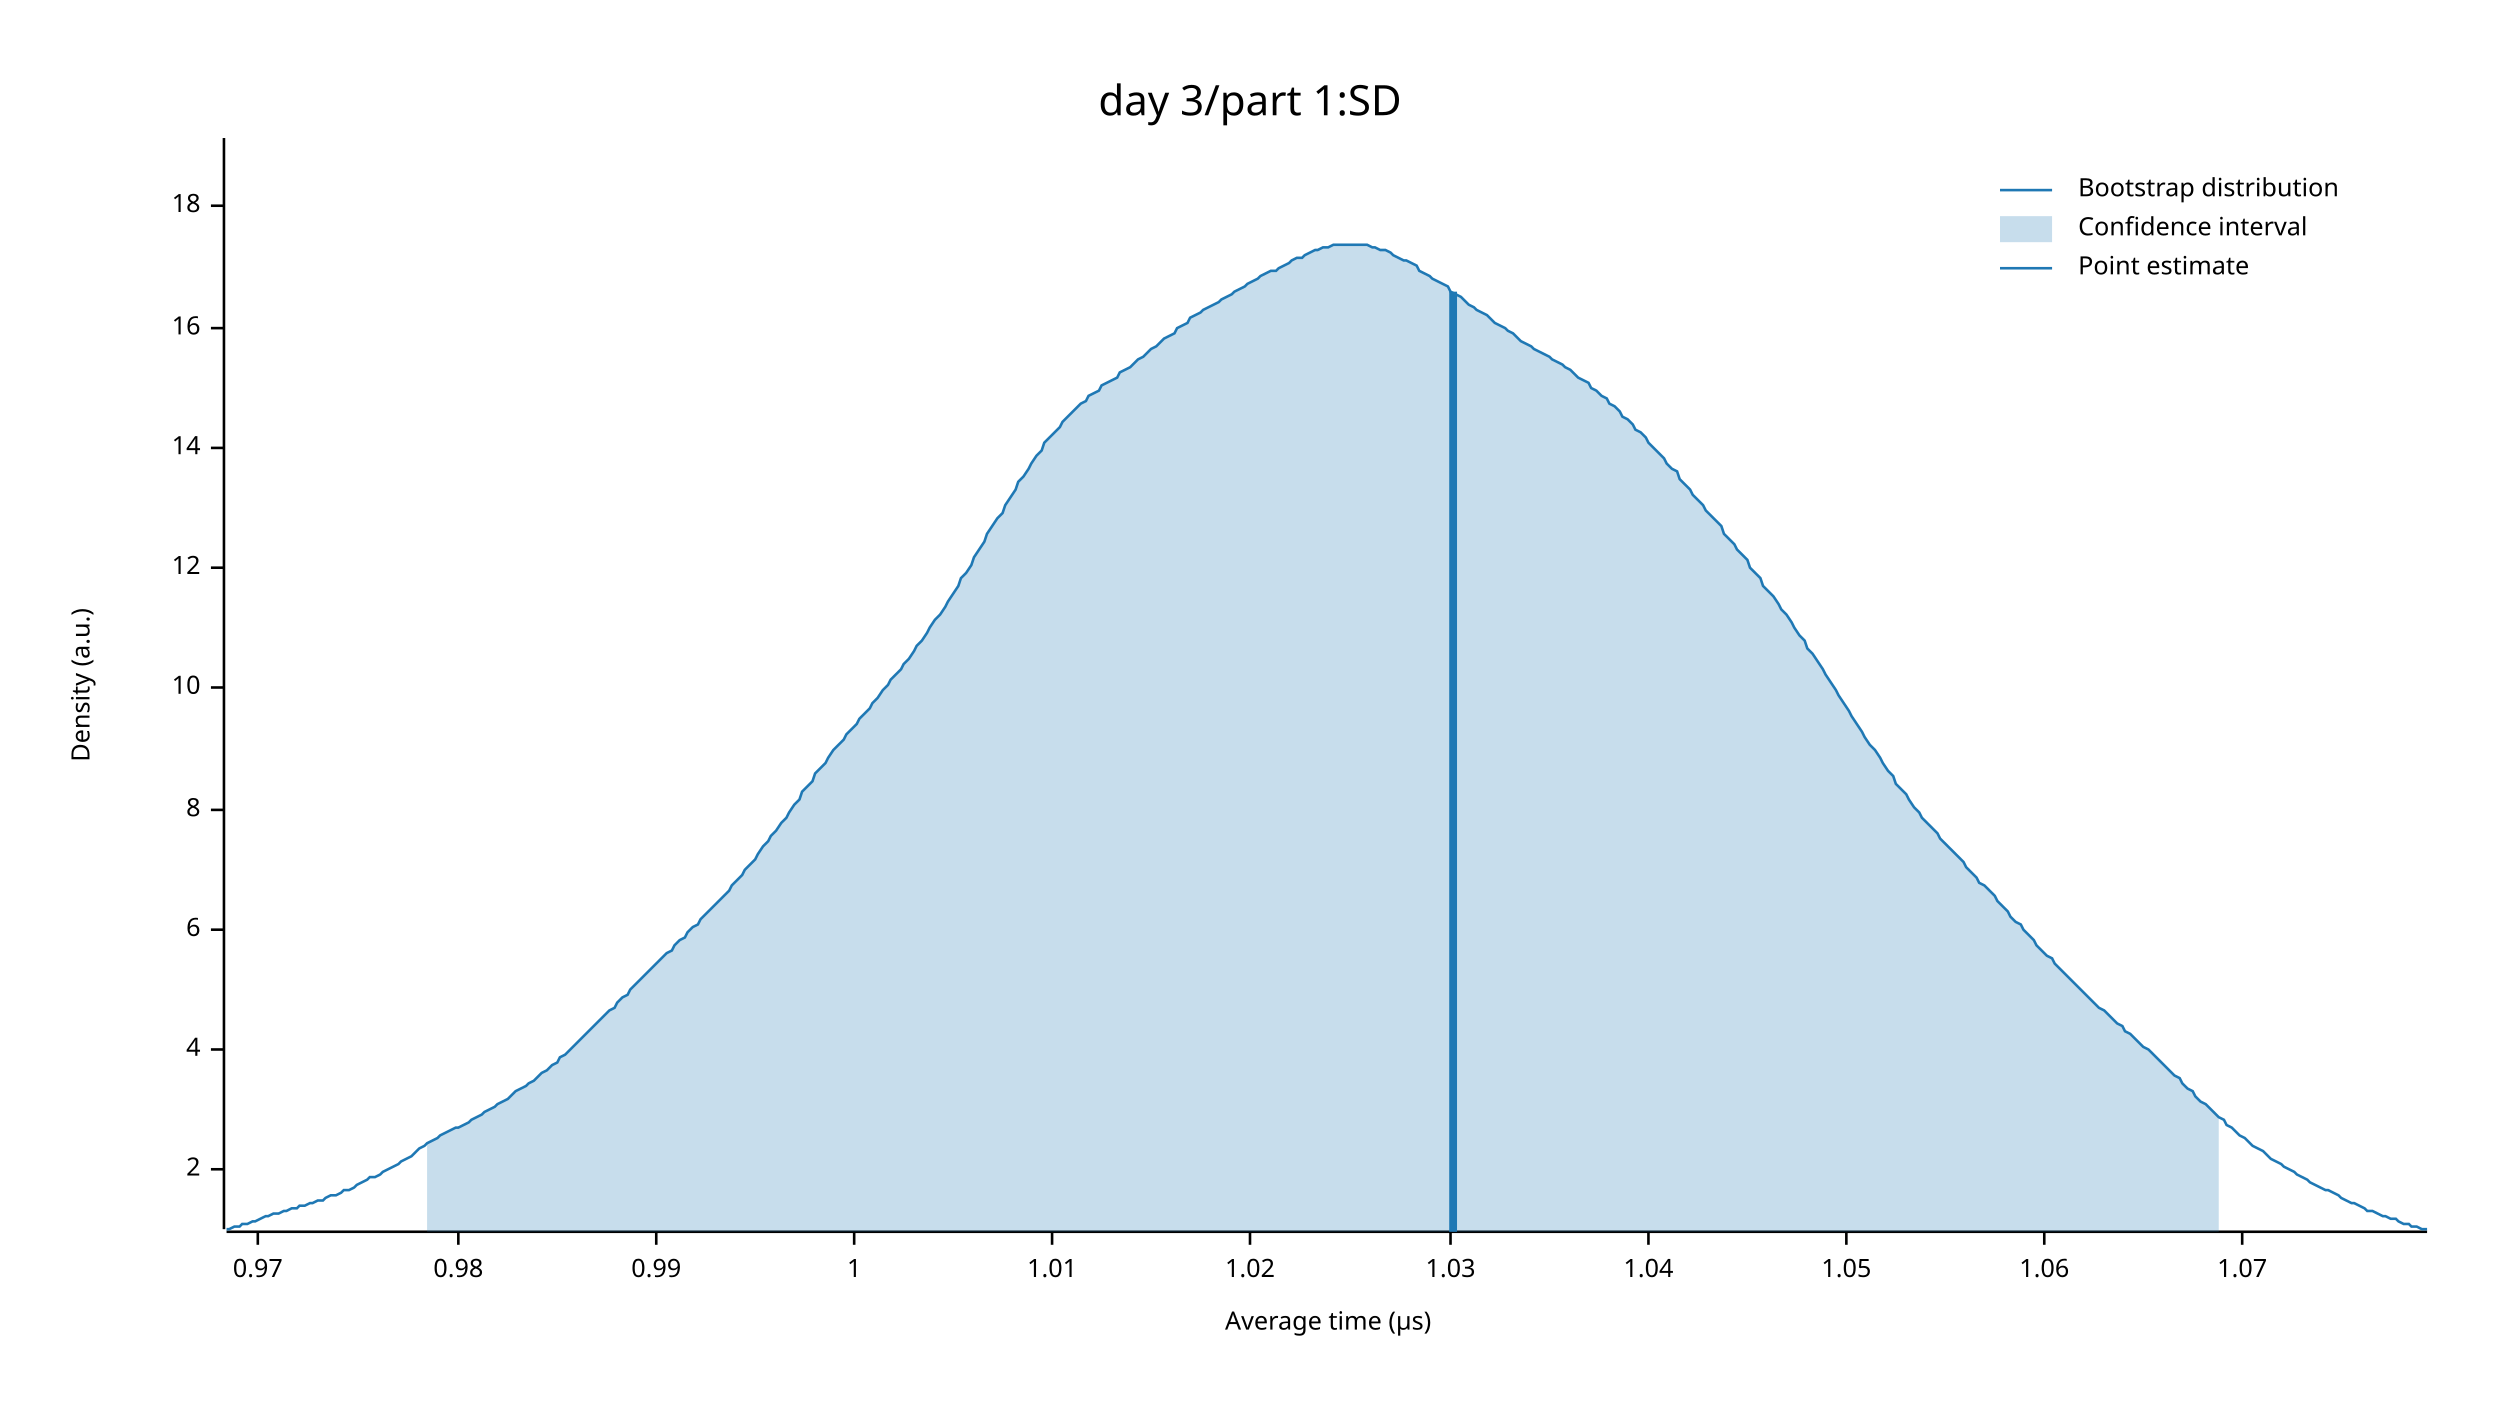
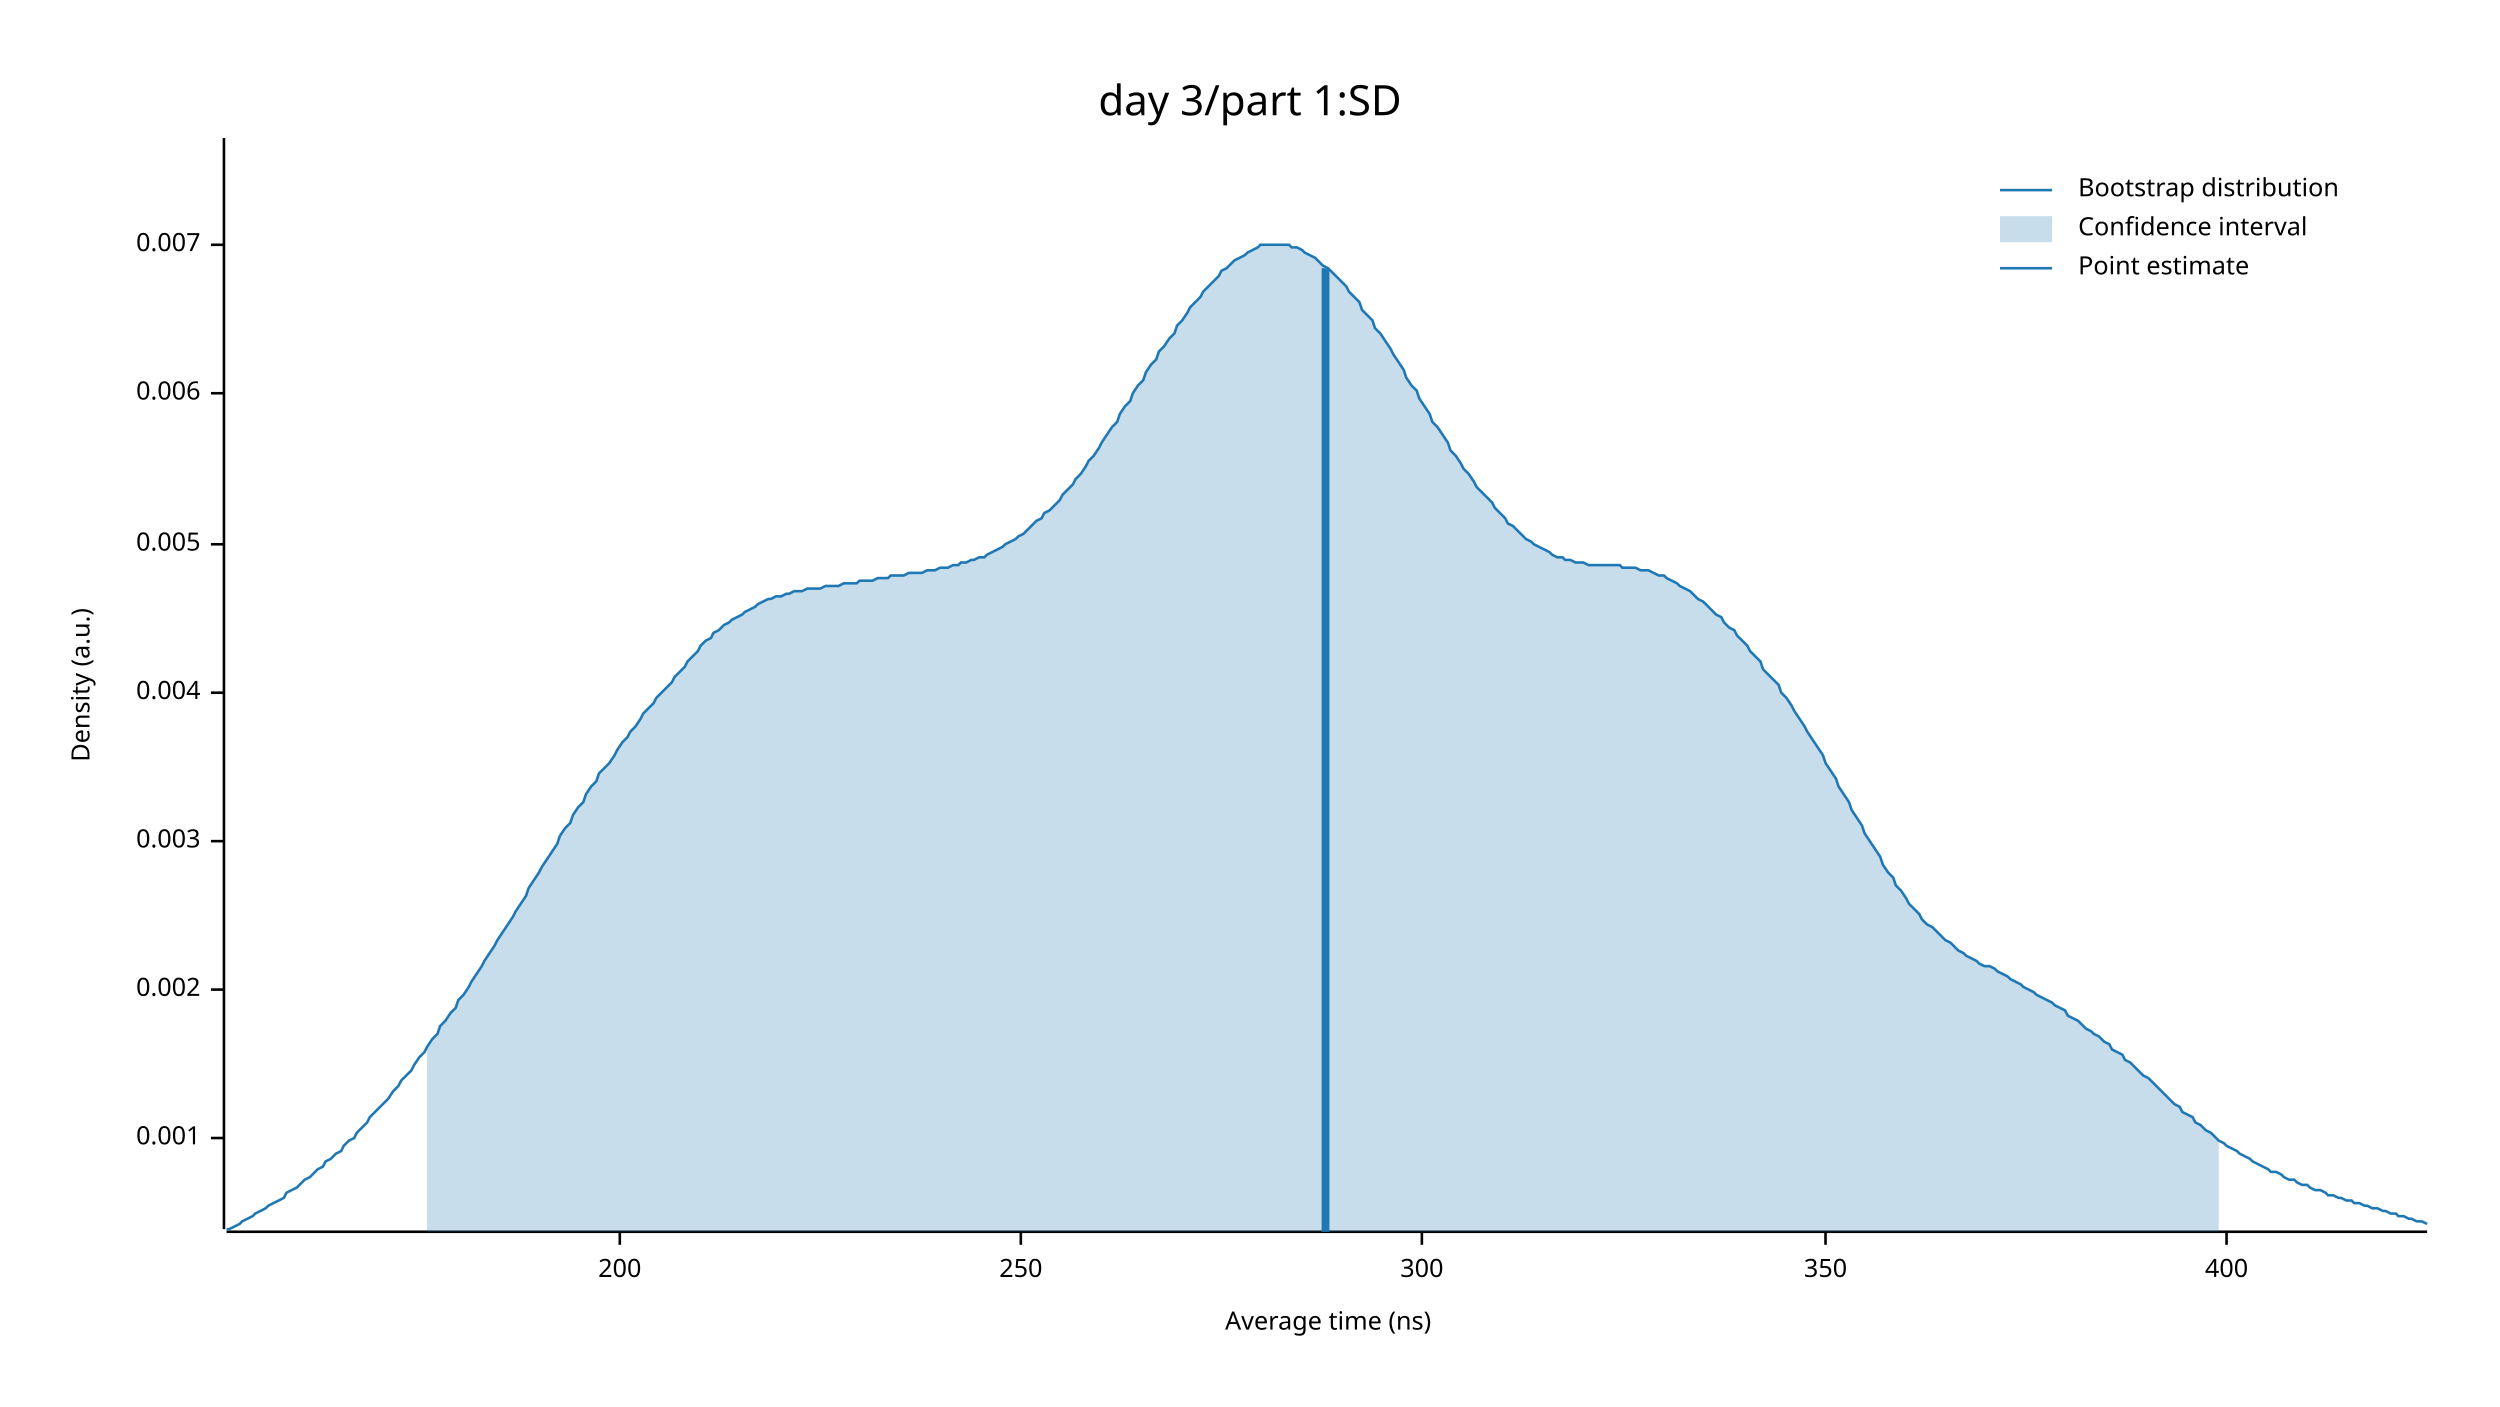
<svg xmlns="http://www.w3.org/2000/svg" width="960" height="540" viewBox="0 0 960 540">
  <text x="480" y="32" dy="0.76em" text-anchor="middle" font-family="sans-serif" font-size="16.129" opacity="1" fill="#000000">
day 3/part 1:SD
</text>
  <text x="27" y="263" dy="0.76em" text-anchor="middle" font-family="sans-serif" font-size="9.677" opacity="1" fill="#000000" transform="rotate(270, 27, 263)">
Density (a.u.)
</text>
  <text x="510" y="513" dy="-0.5ex" text-anchor="middle" font-family="sans-serif" font-size="9.677" opacity="1" fill="#000000">
- Average time (µs)
+ Average time (ns)
</text>
  <polyline fill="none" opacity="1" stroke="#000000" stroke-width="1" points="86,53 86,472 " />
-   <text x="77" y="449" dy="0.5ex" text-anchor="end" font-family="sans-serif" font-size="9.677" opacity="1" fill="#000000">
- 2
+   <text x="77" y="437" dy="0.5ex" text-anchor="end" font-family="sans-serif" font-size="9.677" opacity="1" fill="#000000">
+ 0.001
</text>
-   <polyline fill="none" opacity="1" stroke="#000000" stroke-width="1" points="81,449 86,449 " />
-   <text x="77" y="403" dy="0.5ex" text-anchor="end" font-family="sans-serif" font-size="9.677" opacity="1" fill="#000000">
- 4
+   <polyline fill="none" opacity="1" stroke="#000000" stroke-width="1" points="81,437 86,437 " />
+   <text x="77" y="380" dy="0.5ex" text-anchor="end" font-family="sans-serif" font-size="9.677" opacity="1" fill="#000000">
+ 0.002
</text>
-   <polyline fill="none" opacity="1" stroke="#000000" stroke-width="1" points="81,403 86,403 " />
-   <text x="77" y="357" dy="0.5ex" text-anchor="end" font-family="sans-serif" font-size="9.677" opacity="1" fill="#000000">
- 6
+   <polyline fill="none" opacity="1" stroke="#000000" stroke-width="1" points="81,380 86,380 " />
+   <text x="77" y="323" dy="0.5ex" text-anchor="end" font-family="sans-serif" font-size="9.677" opacity="1" fill="#000000">
+ 0.003
</text>
-   <polyline fill="none" opacity="1" stroke="#000000" stroke-width="1" points="81,357 86,357 " />
-   <text x="77" y="311" dy="0.5ex" text-anchor="end" font-family="sans-serif" font-size="9.677" opacity="1" fill="#000000">
- 8
+   <polyline fill="none" opacity="1" stroke="#000000" stroke-width="1" points="81,323 86,323 " />
+   <text x="77" y="266" dy="0.5ex" text-anchor="end" font-family="sans-serif" font-size="9.677" opacity="1" fill="#000000">
+ 0.004
</text>
-   <polyline fill="none" opacity="1" stroke="#000000" stroke-width="1" points="81,311 86,311 " />
-   <text x="77" y="264" dy="0.5ex" text-anchor="end" font-family="sans-serif" font-size="9.677" opacity="1" fill="#000000">
- 10
+   <polyline fill="none" opacity="1" stroke="#000000" stroke-width="1" points="81,266 86,266 " />
+   <text x="77" y="209" dy="0.5ex" text-anchor="end" font-family="sans-serif" font-size="9.677" opacity="1" fill="#000000">
+ 0.005
</text>
-   <polyline fill="none" opacity="1" stroke="#000000" stroke-width="1" points="81,264 86,264 " />
-   <text x="77" y="218" dy="0.5ex" text-anchor="end" font-family="sans-serif" font-size="9.677" opacity="1" fill="#000000">
- 12
+   <polyline fill="none" opacity="1" stroke="#000000" stroke-width="1" points="81,209 86,209 " />
+   <text x="77" y="151" dy="0.5ex" text-anchor="end" font-family="sans-serif" font-size="9.677" opacity="1" fill="#000000">
+ 0.006
</text>
-   <polyline fill="none" opacity="1" stroke="#000000" stroke-width="1" points="81,218 86,218 " />
-   <text x="77" y="172" dy="0.5ex" text-anchor="end" font-family="sans-serif" font-size="9.677" opacity="1" fill="#000000">
- 14
+   <polyline fill="none" opacity="1" stroke="#000000" stroke-width="1" points="81,151 86,151 " />
+   <text x="77" y="94" dy="0.5ex" text-anchor="end" font-family="sans-serif" font-size="9.677" opacity="1" fill="#000000">
+ 0.007
</text>
-   <polyline fill="none" opacity="1" stroke="#000000" stroke-width="1" points="81,172 86,172 " />
-   <text x="77" y="126" dy="0.5ex" text-anchor="end" font-family="sans-serif" font-size="9.677" opacity="1" fill="#000000">
- 16
+   <polyline fill="none" opacity="1" stroke="#000000" stroke-width="1" points="81,94 86,94 " />
+   <polyline fill="none" opacity="1" stroke="#000000" stroke-width="1" points="87,473 932,473 " />
+   <text x="238" y="483" dy="0.76em" text-anchor="middle" font-family="sans-serif" font-size="9.677" opacity="1" fill="#000000">
+ 200
</text>
-   <polyline fill="none" opacity="1" stroke="#000000" stroke-width="1" points="81,126 86,126 " />
-   <text x="77" y="79" dy="0.5ex" text-anchor="end" font-family="sans-serif" font-size="9.677" opacity="1" fill="#000000">
- 18
+   <polyline fill="none" opacity="1" stroke="#000000" stroke-width="1" points="238,473 238,478 " />
+   <text x="392" y="483" dy="0.76em" text-anchor="middle" font-family="sans-serif" font-size="9.677" opacity="1" fill="#000000">
+ 250
</text>
-   <polyline fill="none" opacity="1" stroke="#000000" stroke-width="1" points="81,79 86,79 " />
-   <polyline fill="none" opacity="1" stroke="#000000" stroke-width="1" points="87,473 932,473 " />
-   <text x="99" y="483" dy="0.76em" text-anchor="middle" font-family="sans-serif" font-size="9.677" opacity="1" fill="#000000">
- 0.97
+   <polyline fill="none" opacity="1" stroke="#000000" stroke-width="1" points="392,473 392,478 " />
+   <text x="546" y="483" dy="0.76em" text-anchor="middle" font-family="sans-serif" font-size="9.677" opacity="1" fill="#000000">
+ 300
</text>
-   <polyline fill="none" opacity="1" stroke="#000000" stroke-width="1" points="99,473 99,478 " />
-   <text x="176" y="483" dy="0.76em" text-anchor="middle" font-family="sans-serif" font-size="9.677" opacity="1" fill="#000000">
- 0.98
+   <polyline fill="none" opacity="1" stroke="#000000" stroke-width="1" points="546,473 546,478 " />
+   <text x="701" y="483" dy="0.76em" text-anchor="middle" font-family="sans-serif" font-size="9.677" opacity="1" fill="#000000">
+ 350
</text>
-   <polyline fill="none" opacity="1" stroke="#000000" stroke-width="1" points="176,473 176,478 " />
-   <text x="252" y="483" dy="0.76em" text-anchor="middle" font-family="sans-serif" font-size="9.677" opacity="1" fill="#000000">
- 0.99
+   <polyline fill="none" opacity="1" stroke="#000000" stroke-width="1" points="701,473 701,478 " />
+   <text x="855" y="483" dy="0.76em" text-anchor="middle" font-family="sans-serif" font-size="9.677" opacity="1" fill="#000000">
+ 400
</text>
-   <polyline fill="none" opacity="1" stroke="#000000" stroke-width="1" points="252,473 252,478 " />
-   <text x="328" y="483" dy="0.76em" text-anchor="middle" font-family="sans-serif" font-size="9.677" opacity="1" fill="#000000">
- 1
- </text>
-   <polyline fill="none" opacity="1" stroke="#000000" stroke-width="1" points="328,473 328,478 " />
-   <text x="404" y="483" dy="0.76em" text-anchor="middle" font-family="sans-serif" font-size="9.677" opacity="1" fill="#000000">
- 1.01
- </text>
-   <polyline fill="none" opacity="1" stroke="#000000" stroke-width="1" points="404,473 404,478 " />
-   <text x="480" y="483" dy="0.76em" text-anchor="middle" font-family="sans-serif" font-size="9.677" opacity="1" fill="#000000">
- 1.02
- </text>
-   <polyline fill="none" opacity="1" stroke="#000000" stroke-width="1" points="480,473 480,478 " />
-   <text x="557" y="483" dy="0.76em" text-anchor="middle" font-family="sans-serif" font-size="9.677" opacity="1" fill="#000000">
- 1.03
- </text>
-   <polyline fill="none" opacity="1" stroke="#000000" stroke-width="1" points="557,473 557,478 " />
-   <text x="633" y="483" dy="0.76em" text-anchor="middle" font-family="sans-serif" font-size="9.677" opacity="1" fill="#000000">
- 1.04
- </text>
-   <polyline fill="none" opacity="1" stroke="#000000" stroke-width="1" points="633,473 633,478 " />
-   <text x="709" y="483" dy="0.76em" text-anchor="middle" font-family="sans-serif" font-size="9.677" opacity="1" fill="#000000">
- 1.05
- </text>
-   <polyline fill="none" opacity="1" stroke="#000000" stroke-width="1" points="709,473 709,478 " />
-   <text x="785" y="483" dy="0.76em" text-anchor="middle" font-family="sans-serif" font-size="9.677" opacity="1" fill="#000000">
- 1.06
- </text>
-   <polyline fill="none" opacity="1" stroke="#000000" stroke-width="1" points="785,473 785,478 " />
-   <text x="861" y="483" dy="0.76em" text-anchor="middle" font-family="sans-serif" font-size="9.677" opacity="1" fill="#000000">
- 1.07
- </text>
-   <polyline fill="none" opacity="1" stroke="#000000" stroke-width="1" points="861,473 861,478 " />
-   <polyline fill="none" opacity="1" stroke="#1F78B4" stroke-width="1" points="87,472 88,472 90,471 92,471 93,470 95,470 97,469 98,469 100,468 102,467 103,467 105,466 107,466 109,465 110,465 112,464 114,464 115,463 117,463 119,462 120,462 122,461 124,461 125,460 127,459 129,459 131,458 132,457 134,457 136,456 137,455 139,454 141,453 142,452 144,452 146,451 147,450 149,449 151,448 153,447 154,446 156,445 158,444 159,443 161,441 163,440 164,439 166,438 168,437 169,436 171,435 173,434 175,433 176,433 178,432 180,431 181,430 183,429 185,428 186,427 188,426 190,425 191,424 193,423 195,422 197,420 198,419 200,418 202,417 203,416 205,415 207,413 208,412 210,411 212,409 214,408 215,406 217,405 219,403 220,402 222,400 224,398 225,397 227,395 229,393 230,392 232,390 234,388 236,387 237,385 239,383 241,382 242,380 244,378 246,376 247,375 249,373 251,371 252,370 254,368 256,366 258,365 259,363 261,361 263,360 264,358 266,356 268,355 269,353 271,351 273,349 274,348 276,346 278,344 280,342 281,340 283,338 285,336 286,334 288,332 290,330 291,328 293,325 295,323 296,321 298,319 300,316 302,314 303,312 305,309 307,307 308,304 310,302 312,300 313,297 315,295 317,293 318,291 320,288 322,286 324,284 325,282 327,280 329,278 330,276 332,274 334,272 335,270 337,268 339,265 341,263 342,261 344,259 346,257 347,255 349,253 351,250 352,248 354,246 356,243 357,241 359,238 361,236 363,233 364,231 366,228 368,225 369,222 371,220 373,217 374,214 376,211 378,208 379,205 381,202 383,199 385,197 386,194 388,191 390,188 391,185 393,183 395,180 396,178 398,175 400,173 401,170 403,168 405,166 407,164 408,162 410,160 412,158 413,157 415,155 417,154 418,152 420,151 422,150 423,148 425,147 427,146 429,145 430,143 432,142 434,141 435,140 437,138 439,137 440,136 442,134 444,133 445,132 447,130 449,129 451,128 452,126 454,125 456,124 457,122 459,121 461,120 462,119 464,118 466,117 468,116 469,115 471,114 473,113 474,112 476,111 478,110 479,109 481,108 483,107 484,106 486,105 488,104 490,104 491,103 493,102 495,101 496,100 498,99 500,99 501,98 503,97 505,96 506,96 508,95 510,95 512,94 513,94 515,94 517,94 518,94 520,94 522,94 523,94 525,94 527,95 528,95 530,96 532,96 534,97 535,98 537,99 539,100 540,100 542,101 544,102 545,104 547,105 549,106 550,107 552,108 554,109 556,110 557,112 559,113 561,114 562,115 564,117 566,118 567,119 569,120 571,121 573,123 574,124 576,125 578,126 579,127 581,128 583,130 584,131 586,132 588,133 589,134 591,135 593,136 595,137 596,138 598,139 600,140 601,141 603,142 605,144 606,145 608,146 610,147 611,149 613,150 615,152 617,153 618,155 620,156 622,158 623,160 625,161 627,163 628,165 630,166 632,168 633,170 635,172 637,174 639,176 640,178 642,180 644,181 645,184 647,186 649,188 650,190 652,192 654,194 655,196 657,198 659,200 661,202 662,205 664,207 666,209 667,211 669,213 671,215 672,218 674,220 676,222 677,225 679,227 681,229 683,232 684,234 686,236 688,239 689,241 691,244 693,246 694,249 696,251 698,254 700,257 701,259 703,262 705,265 706,267 708,270 710,273 711,275 713,278 715,281 716,283 718,286 720,288 722,291 723,293 725,296 727,298 728,301 730,303 732,305 733,307 735,310 737,312 738,314 740,316 742,318 744,320 745,322 747,324 749,326 750,327 752,329 754,331 755,333 757,335 759,337 760,339 762,340 764,342 766,344 767,346 769,348 771,350 772,352 774,354 776,355 777,357 779,359 781,361 782,363 784,365 786,367 788,368 789,370 791,372 793,374 794,375 796,377 798,379 799,380 801,382 803,384 804,385 806,387 808,388 810,390 811,391 813,393 815,394 816,396 818,397 820,399 821,400 823,402 825,403 827,405 828,406 830,408 832,410 833,411 835,413 837,414 838,416 840,418 842,419 843,421 845,423 847,424 849,426 850,427 852,429 854,430 855,432 857,433 859,435 860,436 862,437 864,439 865,440 867,441 869,442 871,444 872,445 874,446 876,447 877,448 879,449 881,450 882,451 884,452 886,453 887,454 889,455 891,456 893,457 894,457 896,458 898,459 899,460 901,461 903,462 904,462 906,463 908,464 909,465 911,465 913,466 915,467 916,467 918,468 920,468 921,469 923,470 925,470 926,471 928,471 930,472 932,472 " />
-   <polygon opacity="0.25" fill="#1F78B4" points="164,439 166,438 168,437 169,436 171,435 173,434 175,433 176,433 178,432 180,431 181,430 183,429 185,428 186,427 188,426 190,425 191,424 193,423 195,422 197,420 198,419 200,418 202,417 203,416 205,415 207,413 208,412 210,411 212,409 214,408 215,406 217,405 219,403 220,402 222,400 224,398 225,397 227,395 229,393 230,392 232,390 234,388 236,387 237,385 239,383 241,382 242,380 244,378 246,376 247,375 249,373 251,371 252,370 254,368 256,366 258,365 259,363 261,361 263,360 264,358 266,356 268,355 269,353 271,351 273,349 274,348 276,346 278,344 280,342 281,340 283,338 285,336 286,334 288,332 290,330 291,328 293,325 295,323 296,321 298,319 300,316 302,314 303,312 305,309 307,307 308,304 310,302 312,300 313,297 315,295 317,293 318,291 320,288 322,286 324,284 325,282 327,280 329,278 330,276 332,274 334,272 335,270 337,268 339,265 341,263 342,261 344,259 346,257 347,255 349,253 351,250 352,248 354,246 356,243 357,241 359,238 361,236 363,233 364,231 366,228 368,225 369,222 371,220 373,217 374,214 376,211 378,208 379,205 381,202 383,199 385,197 386,194 388,191 390,188 391,185 393,183 395,180 396,178 398,175 400,173 401,170 403,168 405,166 407,164 408,162 410,160 412,158 413,157 415,155 417,154 418,152 420,151 422,150 423,148 425,147 427,146 429,145 430,143 432,142 434,141 435,140 437,138 439,137 440,136 442,134 444,133 445,132 447,130 449,129 451,128 452,126 454,125 456,124 457,122 459,121 461,120 462,119 464,118 466,117 468,116 469,115 471,114 473,113 474,112 476,111 478,110 479,109 481,108 483,107 484,106 486,105 488,104 490,104 491,103 493,102 495,101 496,100 498,99 500,99 501,98 503,97 505,96 506,96 508,95 510,95 512,94 513,94 515,94 517,94 518,94 520,94 522,94 523,94 525,94 527,95 528,95 530,96 532,96 534,97 535,98 537,99 539,100 540,100 542,101 544,102 545,104 547,105 549,106 550,107 552,108 554,109 556,110 557,112 559,113 561,114 562,115 564,117 566,118 567,119 569,120 571,121 573,123 574,124 576,125 578,126 579,127 581,128 583,130 584,131 586,132 588,133 589,134 591,135 593,136 595,137 596,138 598,139 600,140 601,141 603,142 605,144 606,145 608,146 610,147 611,149 613,150 615,152 617,153 618,155 620,156 622,158 623,160 625,161 627,163 628,165 630,166 632,168 633,170 635,172 637,174 639,176 640,178 642,180 644,181 645,184 647,186 649,188 650,190 652,192 654,194 655,196 657,198 659,200 661,202 662,205 664,207 666,209 667,211 669,213 671,215 672,218 674,220 676,222 677,225 679,227 681,229 683,232 684,234 686,236 688,239 689,241 691,244 693,246 694,249 696,251 698,254 700,257 701,259 703,262 705,265 706,267 708,270 710,273 711,275 713,278 715,281 716,283 718,286 720,288 722,291 723,293 725,296 727,298 728,301 730,303 732,305 733,307 735,310 737,312 738,314 740,316 742,318 744,320 745,322 747,324 749,326 750,327 752,329 754,331 755,333 757,335 759,337 760,339 762,340 764,342 766,344 767,346 769,348 771,350 772,352 774,354 776,355 777,357 779,359 781,361 782,363 784,365 786,367 788,368 789,370 791,372 793,374 794,375 796,377 798,379 799,380 801,382 803,384 804,385 806,387 808,388 810,390 811,391 813,393 815,394 816,396 818,397 820,399 821,400 823,402 825,403 827,405 828,406 830,408 832,410 833,411 835,413 837,414 838,416 840,418 842,419 843,421 845,423 847,424 849,426 850,427 852,429 852,473 164,473 " />
-   <polyline fill="none" opacity="1" stroke="#1F78B4" stroke-width="3" points="558,473 558,112 " />
+   <polyline fill="none" opacity="1" stroke="#000000" stroke-width="1" points="855,473 855,478 " />
+   <polyline fill="none" opacity="1" stroke="#1F78B4" stroke-width="1" points="87,472 88,472 90,471 92,470 93,469 95,468 97,467 98,466 100,465 102,464 103,463 105,462 107,461 109,460 110,458 112,457 114,456 115,455 117,453 119,452 120,451 122,449 124,448 125,446 127,445 129,443 131,442 132,440 134,438 136,437 137,435 139,433 141,431 142,429 144,427 146,425 147,424 149,422 151,419 153,417 154,415 156,413 158,411 159,409 161,406 163,404 164,402 166,399 168,397 169,394 171,392 173,389 175,387 176,384 178,382 180,379 181,377 183,374 185,371 186,369 188,366 190,363 191,361 193,358 195,355 197,352 198,350 200,347 202,344 203,341 205,338 207,335 208,333 210,330 212,327 214,324 215,321 217,318 219,316 220,313 222,310 224,308 225,305 227,302 229,300 230,297 232,295 234,293 236,290 237,288 239,285 241,283 242,281 244,279 246,276 247,274 249,272 251,270 252,268 254,266 256,264 258,262 259,260 261,258 263,256 264,254 266,252 268,250 269,248 271,246 273,245 274,243 276,242 278,240 280,239 281,238 283,237 285,236 286,235 288,234 290,233 291,232 293,231 295,230 296,230 298,229 300,229 302,228 303,228 305,227 307,227 308,227 310,226 312,226 313,226 315,226 317,225 318,225 320,225 322,225 324,224 325,224 327,224 329,224 330,223 332,223 334,223 335,223 337,222 339,222 341,222 342,221 344,221 346,221 347,221 349,220 351,220 352,220 354,220 356,219 357,219 359,219 361,218 363,218 364,218 366,217 368,217 369,216 371,216 373,215 374,215 376,214 378,214 379,213 381,212 383,211 385,210 386,209 388,208 390,207 391,206 393,205 395,203 396,202 398,200 400,199 401,197 403,196 405,194 407,192 408,190 410,188 412,186 413,184 415,182 417,179 418,177 420,175 422,172 423,170 425,167 427,164 429,162 430,159 432,156 434,154 435,151 437,148 439,146 440,143 442,140 444,138 445,135 447,133 449,130 451,128 452,125 454,123 456,120 457,118 459,116 461,114 462,112 464,110 466,108 468,106 469,104 471,103 473,101 474,100 476,99 478,98 479,97 481,96 483,95 484,94 486,94 488,94 490,94 491,94 493,94 495,94 496,95 498,95 500,96 501,97 503,98 505,99 506,100 508,102 510,103 512,105 513,106 515,108 517,110 518,112 520,114 522,116 523,119 525,121 527,123 528,126 530,128 532,131 534,134 535,136 537,139 539,142 540,145 542,148 544,150 545,153 547,156 549,159 550,162 552,164 554,167 556,170 557,173 559,175 561,178 562,180 564,182 566,185 567,187 569,189 571,191 573,193 574,195 576,197 578,199 579,201 581,202 583,204 584,205 586,207 588,208 589,209 591,210 593,211 595,212 596,213 598,214 600,214 601,215 603,215 605,216 606,216 608,216 610,217 611,217 613,217 615,217 617,217 618,217 620,217 622,217 623,218 625,218 627,218 628,218 630,219 632,219 633,219 635,220 637,221 639,221 640,222 642,223 644,224 645,225 647,226 649,227 650,228 652,230 654,231 655,232 657,234 659,236 661,237 662,239 664,241 666,242 667,244 669,246 671,248 672,250 674,252 676,254 677,257 679,259 681,261 683,263 684,266 686,268 688,271 689,273 691,276 693,279 694,281 696,284 698,287 700,290 701,293 703,296 705,299 706,302 708,305 710,308 711,311 713,314 715,317 716,320 718,323 720,326 722,329 723,332 725,335 727,337 728,340 730,342 732,345 733,347 735,349 737,351 738,353 740,355 742,356 744,358 745,359 747,361 749,362 750,363 752,365 754,366 755,367 757,368 759,369 760,370 762,371 764,371 766,372 767,373 769,374 771,375 772,376 774,377 776,378 777,379 779,380 781,381 782,382 784,383 786,384 788,385 789,386 791,387 793,388 794,390 796,391 798,392 799,393 801,395 803,396 804,397 806,398 808,400 810,401 811,403 813,404 815,405 816,407 818,408 820,410 821,411 823,413 825,414 827,416 828,417 830,419 832,421 833,422 835,424 837,425 838,427 840,428 842,429 843,431 845,432 847,434 849,435 850,436 852,438 854,439 855,440 857,441 859,442 860,443 862,444 864,445 865,446 867,447 869,448 871,449 872,450 874,450 876,451 877,452 879,453 881,453 882,454 884,455 886,455 887,456 889,457 891,457 893,458 894,459 896,459 898,460 899,460 901,461 903,461 904,462 906,462 908,463 909,463 911,464 913,464 915,465 916,465 918,466 920,466 921,467 923,467 925,468 926,468 928,469 930,469 932,470 " />
+   <polygon opacity="0.25" fill="#1F78B4" points="164,402 166,399 168,397 169,394 171,392 173,389 175,387 176,384 178,382 180,379 181,377 183,374 185,371 186,369 188,366 190,363 191,361 193,358 195,355 197,352 198,350 200,347 202,344 203,341 205,338 207,335 208,333 210,330 212,327 214,324 215,321 217,318 219,316 220,313 222,310 224,308 225,305 227,302 229,300 230,297 232,295 234,293 236,290 237,288 239,285 241,283 242,281 244,279 246,276 247,274 249,272 251,270 252,268 254,266 256,264 258,262 259,260 261,258 263,256 264,254 266,252 268,250 269,248 271,246 273,245 274,243 276,242 278,240 280,239 281,238 283,237 285,236 286,235 288,234 290,233 291,232 293,231 295,230 296,230 298,229 300,229 302,228 303,228 305,227 307,227 308,227 310,226 312,226 313,226 315,226 317,225 318,225 320,225 322,225 324,224 325,224 327,224 329,224 330,223 332,223 334,223 335,223 337,222 339,222 341,222 342,221 344,221 346,221 347,221 349,220 351,220 352,220 354,220 356,219 357,219 359,219 361,218 363,218 364,218 366,217 368,217 369,216 371,216 373,215 374,215 376,214 378,214 379,213 381,212 383,211 385,210 386,209 388,208 390,207 391,206 393,205 395,203 396,202 398,200 400,199 401,197 403,196 405,194 407,192 408,190 410,188 412,186 413,184 415,182 417,179 418,177 420,175 422,172 423,170 425,167 427,164 429,162 430,159 432,156 434,154 435,151 437,148 439,146 440,143 442,140 444,138 445,135 447,133 449,130 451,128 452,125 454,123 456,120 457,118 459,116 461,114 462,112 464,110 466,108 468,106 469,104 471,103 473,101 474,100 476,99 478,98 479,97 481,96 483,95 484,94 486,94 488,94 490,94 491,94 493,94 495,94 496,95 498,95 500,96 501,97 503,98 505,99 506,100 508,102 510,103 512,105 513,106 515,108 517,110 518,112 520,114 522,116 523,119 525,121 527,123 528,126 530,128 532,131 534,134 535,136 537,139 539,142 540,145 542,148 544,150 545,153 547,156 549,159 550,162 552,164 554,167 556,170 557,173 559,175 561,178 562,180 564,182 566,185 567,187 569,189 571,191 573,193 574,195 576,197 578,199 579,201 581,202 583,204 584,205 586,207 588,208 589,209 591,210 593,211 595,212 596,213 598,214 600,214 601,215 603,215 605,216 606,216 608,216 610,217 611,217 613,217 615,217 617,217 618,217 620,217 622,217 623,218 625,218 627,218 628,218 630,219 632,219 633,219 635,220 637,221 639,221 640,222 642,223 644,224 645,225 647,226 649,227 650,228 652,230 654,231 655,232 657,234 659,236 661,237 662,239 664,241 666,242 667,244 669,246 671,248 672,250 674,252 676,254 677,257 679,259 681,261 683,263 684,266 686,268 688,271 689,273 691,276 693,279 694,281 696,284 698,287 700,290 701,293 703,296 705,299 706,302 708,305 710,308 711,311 713,314 715,317 716,320 718,323 720,326 722,329 723,332 725,335 727,337 728,340 730,342 732,345 733,347 735,349 737,351 738,353 740,355 742,356 744,358 745,359 747,361 749,362 750,363 752,365 754,366 755,367 757,368 759,369 760,370 762,371 764,371 766,372 767,373 769,374 771,375 772,376 774,377 776,378 777,379 779,380 781,381 782,382 784,383 786,384 788,385 789,386 791,387 793,388 794,390 796,391 798,392 799,393 801,395 803,396 804,397 806,398 808,400 810,401 811,403 813,404 815,405 816,407 818,408 820,410 821,411 823,413 825,414 827,416 828,417 830,419 832,421 833,422 835,424 837,425 838,427 840,428 842,429 843,431 845,432 847,434 849,435 850,436 852,438 852,473 164,473 " />
+   <polyline fill="none" opacity="1" stroke="#1F78B4" stroke-width="3" points="509,473 509,103 " />
  <text x="798" y="68" dy="0.76em" text-anchor="start" font-family="sans-serif" font-size="9.677" opacity="1" fill="#000000">
Bootstrap distribution
</text>
  <text x="798" y="83" dy="0.76em" text-anchor="start" font-family="sans-serif" font-size="9.677" opacity="1" fill="#000000">
Confidence interval
</text>
  <text x="798" y="98" dy="0.76em" text-anchor="start" font-family="sans-serif" font-size="9.677" opacity="1" fill="#000000">
Point estimate
</text>
  <polyline fill="none" opacity="1" stroke="#1F78B4" stroke-width="1" points="768,73 788,73 " />
  <rect x="768" y="83" width="20" height="10" opacity="0.25" fill="#1F78B4" stroke="none" />
  <polyline fill="none" opacity="1" stroke="#1F78B4" stroke-width="1" points="768,103 788,103 " />
</svg>
